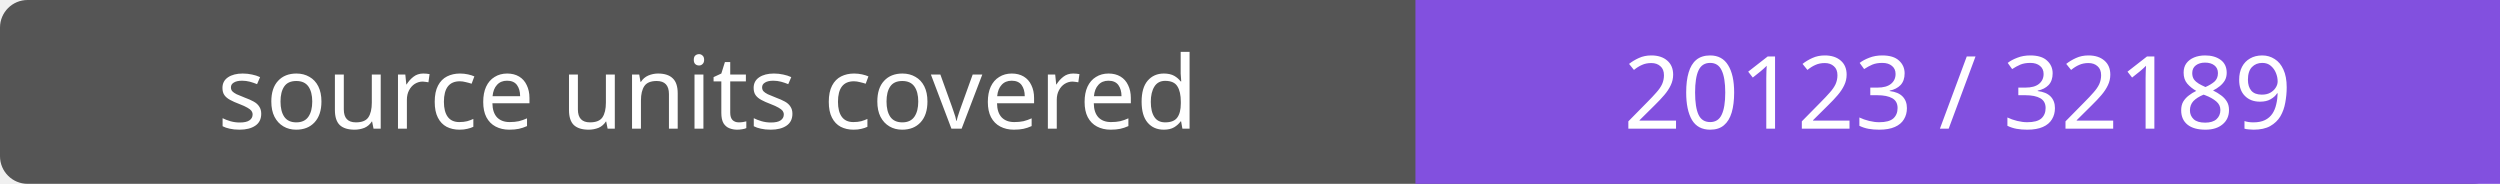
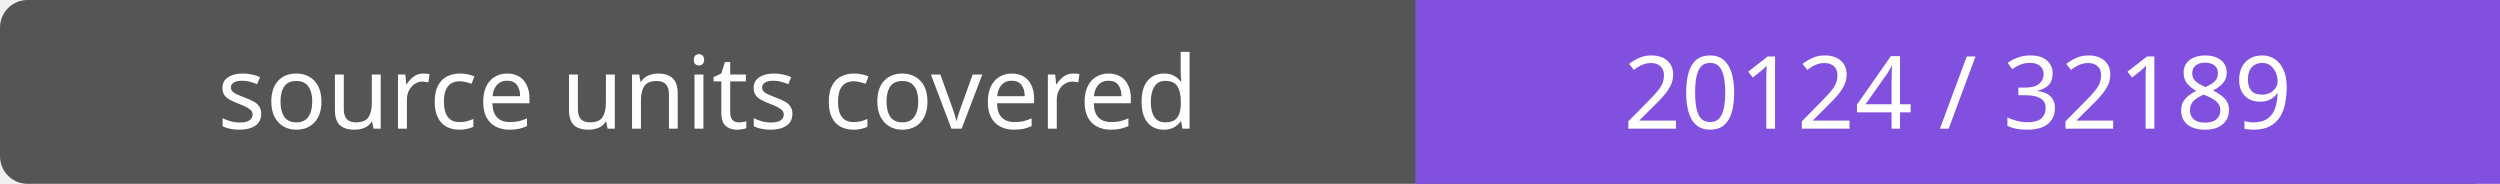
- <svg xmlns="http://www.w3.org/2000/svg" width="272" height="20" role="img" aria-label="source units covered: 20123 / 32189">
+ <svg xmlns="http://www.w3.org/2000/svg" width="272" height="20" role="img" aria-label="source units covered: 20124 / 32189">
  <rect width="272" height="20" rx="3" fill="#555" />
  <path fill="#8250df" d="M154 0h118v20H154z" />
  <g fill="#fff" text-anchor="middle" font-family="Verdana,sans-serif" font-size="11">
    <text x="77.0" y="14">source units covered</text>
-     <text x="213.0" y="14">20123 / 32189</text>
+     <text x="213.0" y="14">20124 / 32189</text>
  </g>
</svg>
